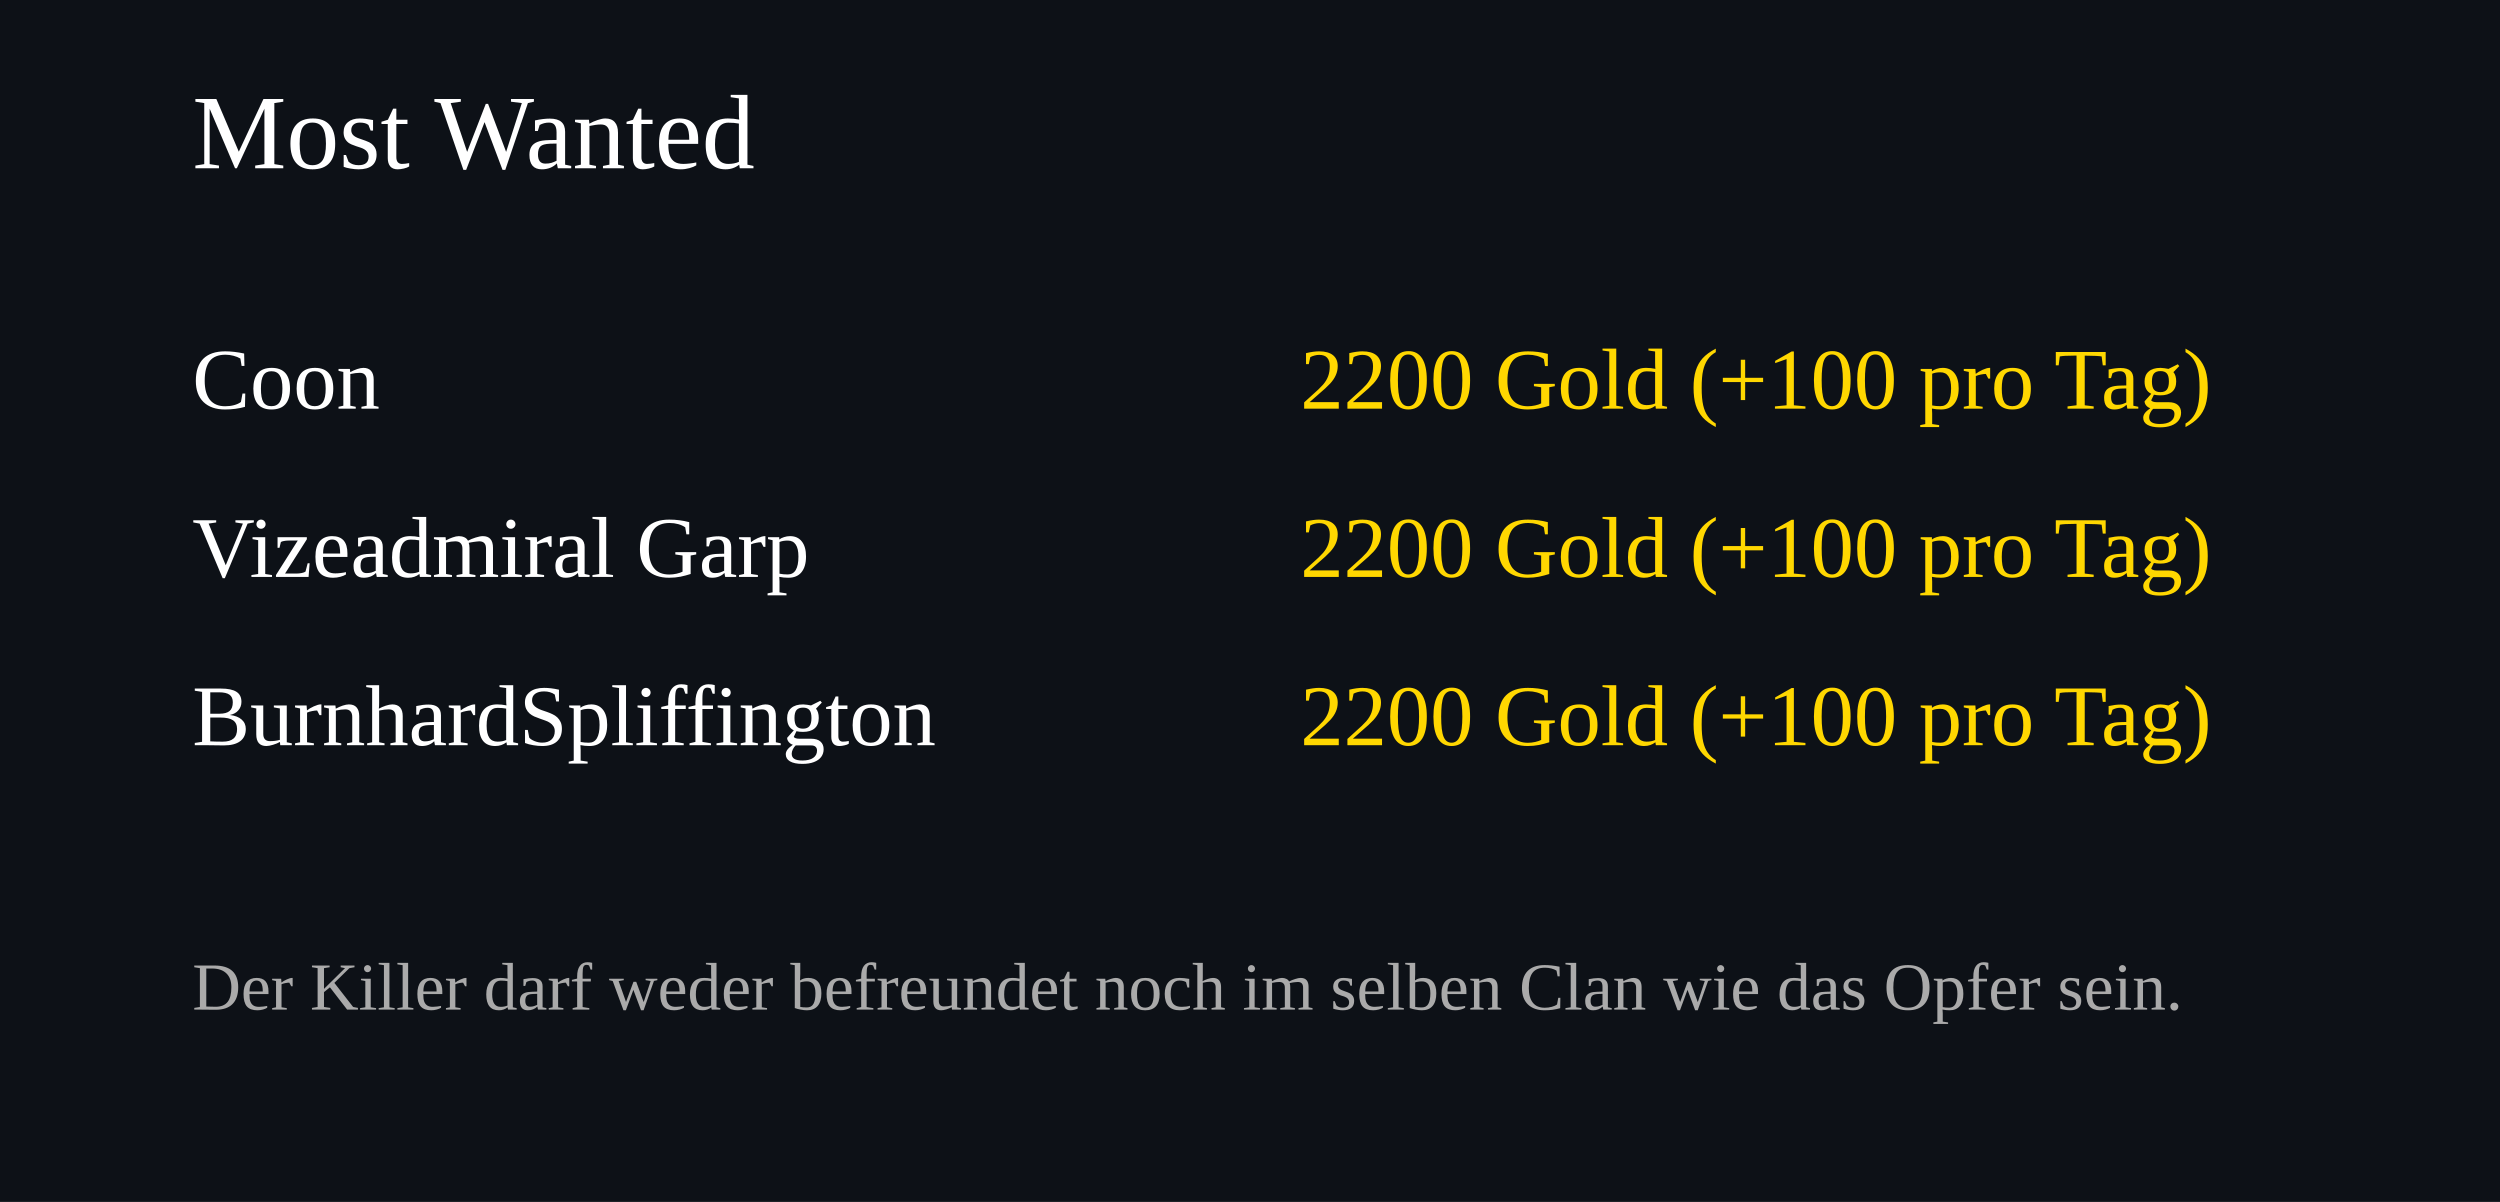
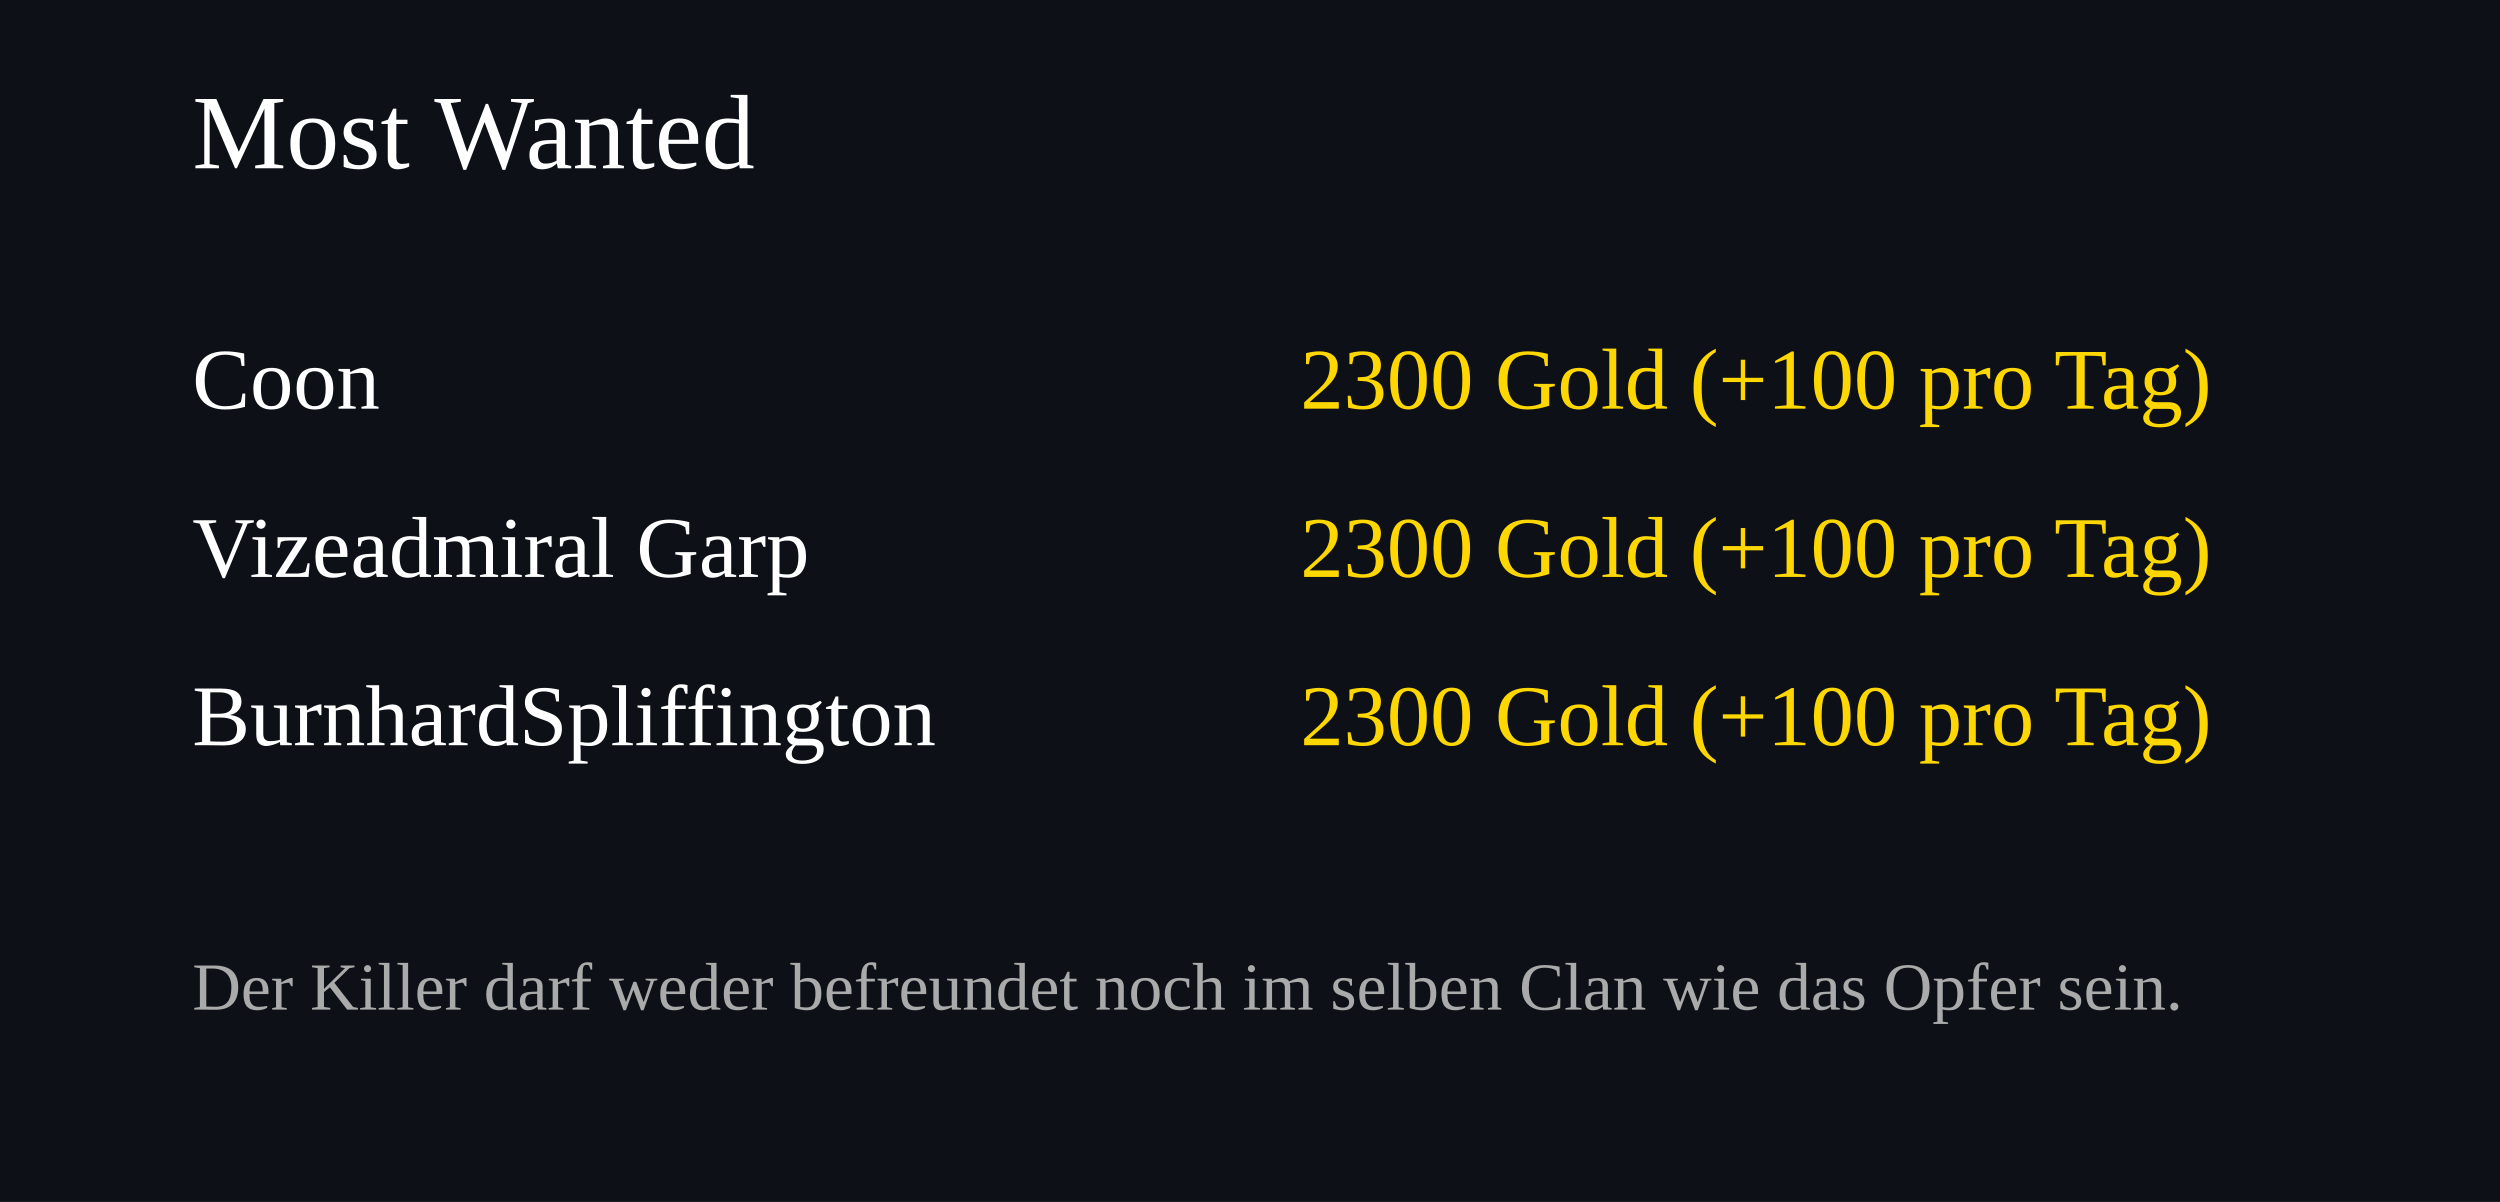
<svg xmlns="http://www.w3.org/2000/svg" width="520" height="250">
  <rect width="100%" height="100%" fill="#0d1117" />
  <text x="40" y="35" font-size="22" fill="#ffffff">Most Wanted</text>
  <text x="40" y="85" font-size="18" fill="#ffffff">Coon</text>
  <text x="460" y="85" font-size="18" fill="#FFD700" text-anchor="end">
-     2200 Gold (+100 pro Tag)
+     2300 Gold (+100 pro Tag)
  </text>
  <text x="40" y="120" font-size="18" fill="#ffffff">Vizeadmiral Garp</text>
  <text x="460" y="120" font-size="18" fill="#FFD700" text-anchor="end">
-     2200 Gold (+100 pro Tag)
+     2300 Gold (+100 pro Tag)
  </text>
  <text x="40" y="155" font-size="18" fill="#ffffff">BurnhardSpliffington</text>
  <text x="460" y="155" font-size="18" fill="#FFD700" text-anchor="end">
-     2200 Gold (+100 pro Tag)
+     2300 Gold (+100 pro Tag)
  </text>
  <text x="40" y="210" font-size="14" fill="#aaaaaa">
Der Killer darf weder befreundet noch im selben Clan wie das Opfer sein.
</text>
</svg>
